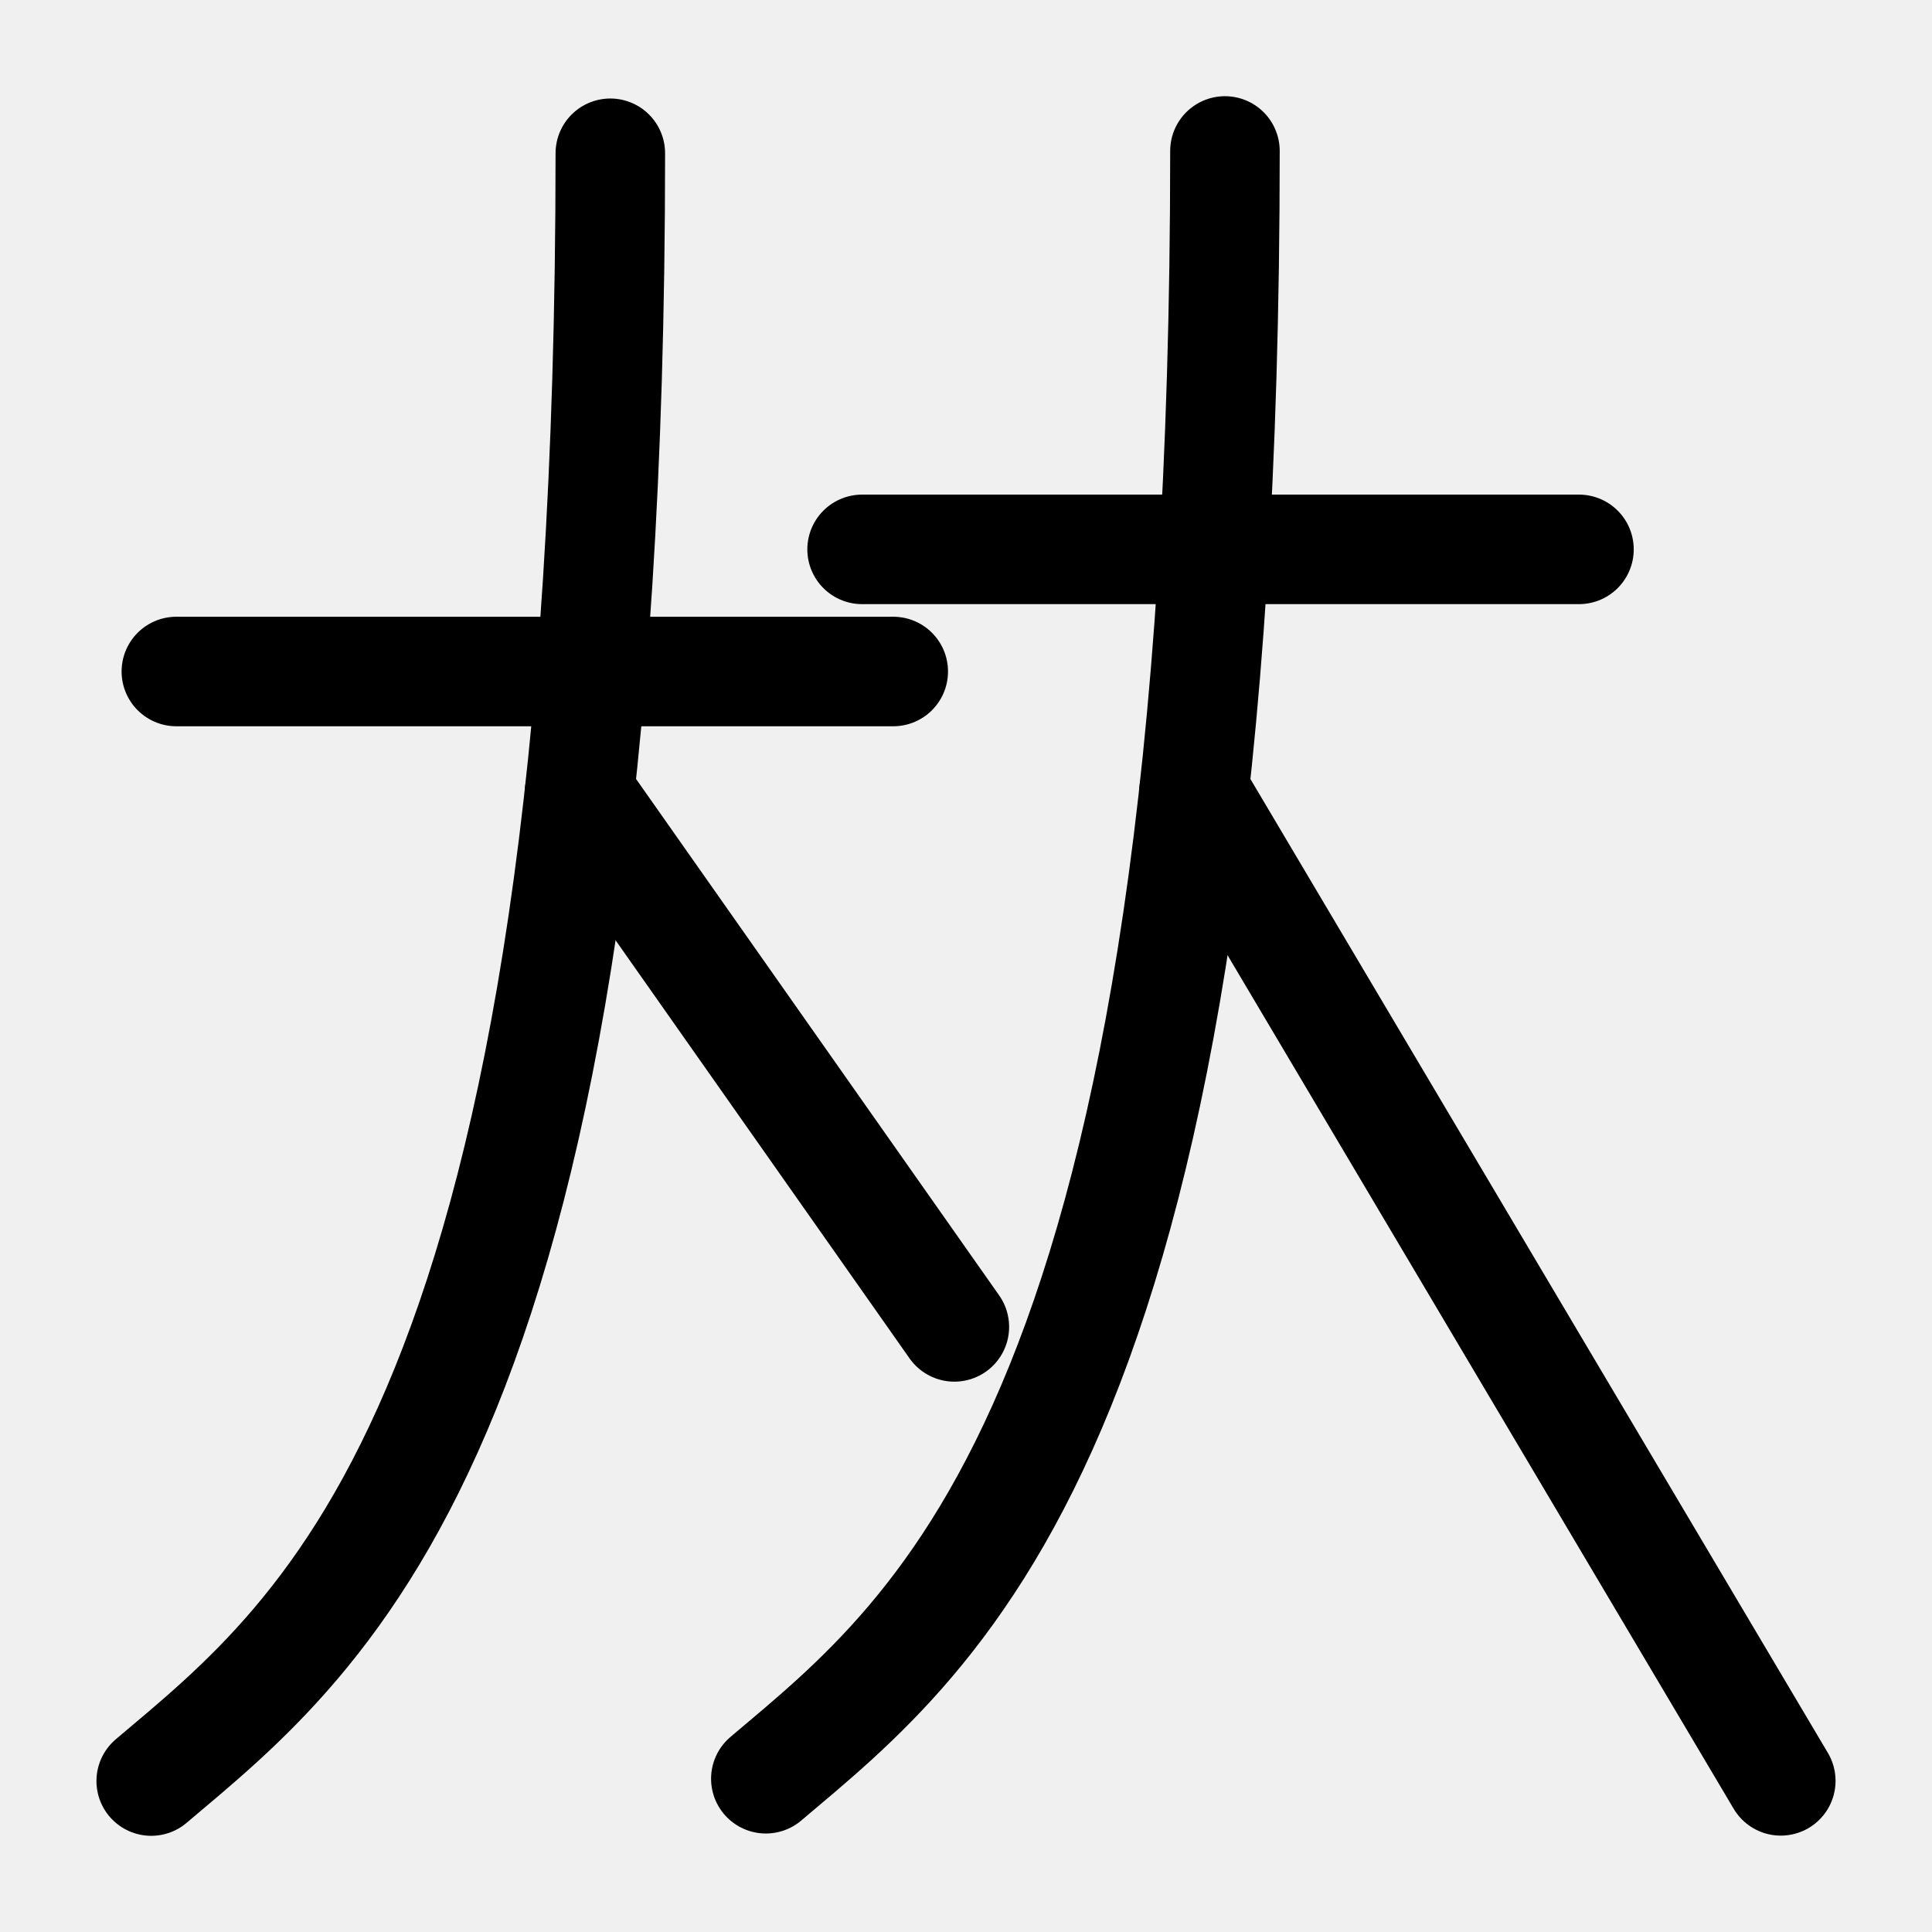
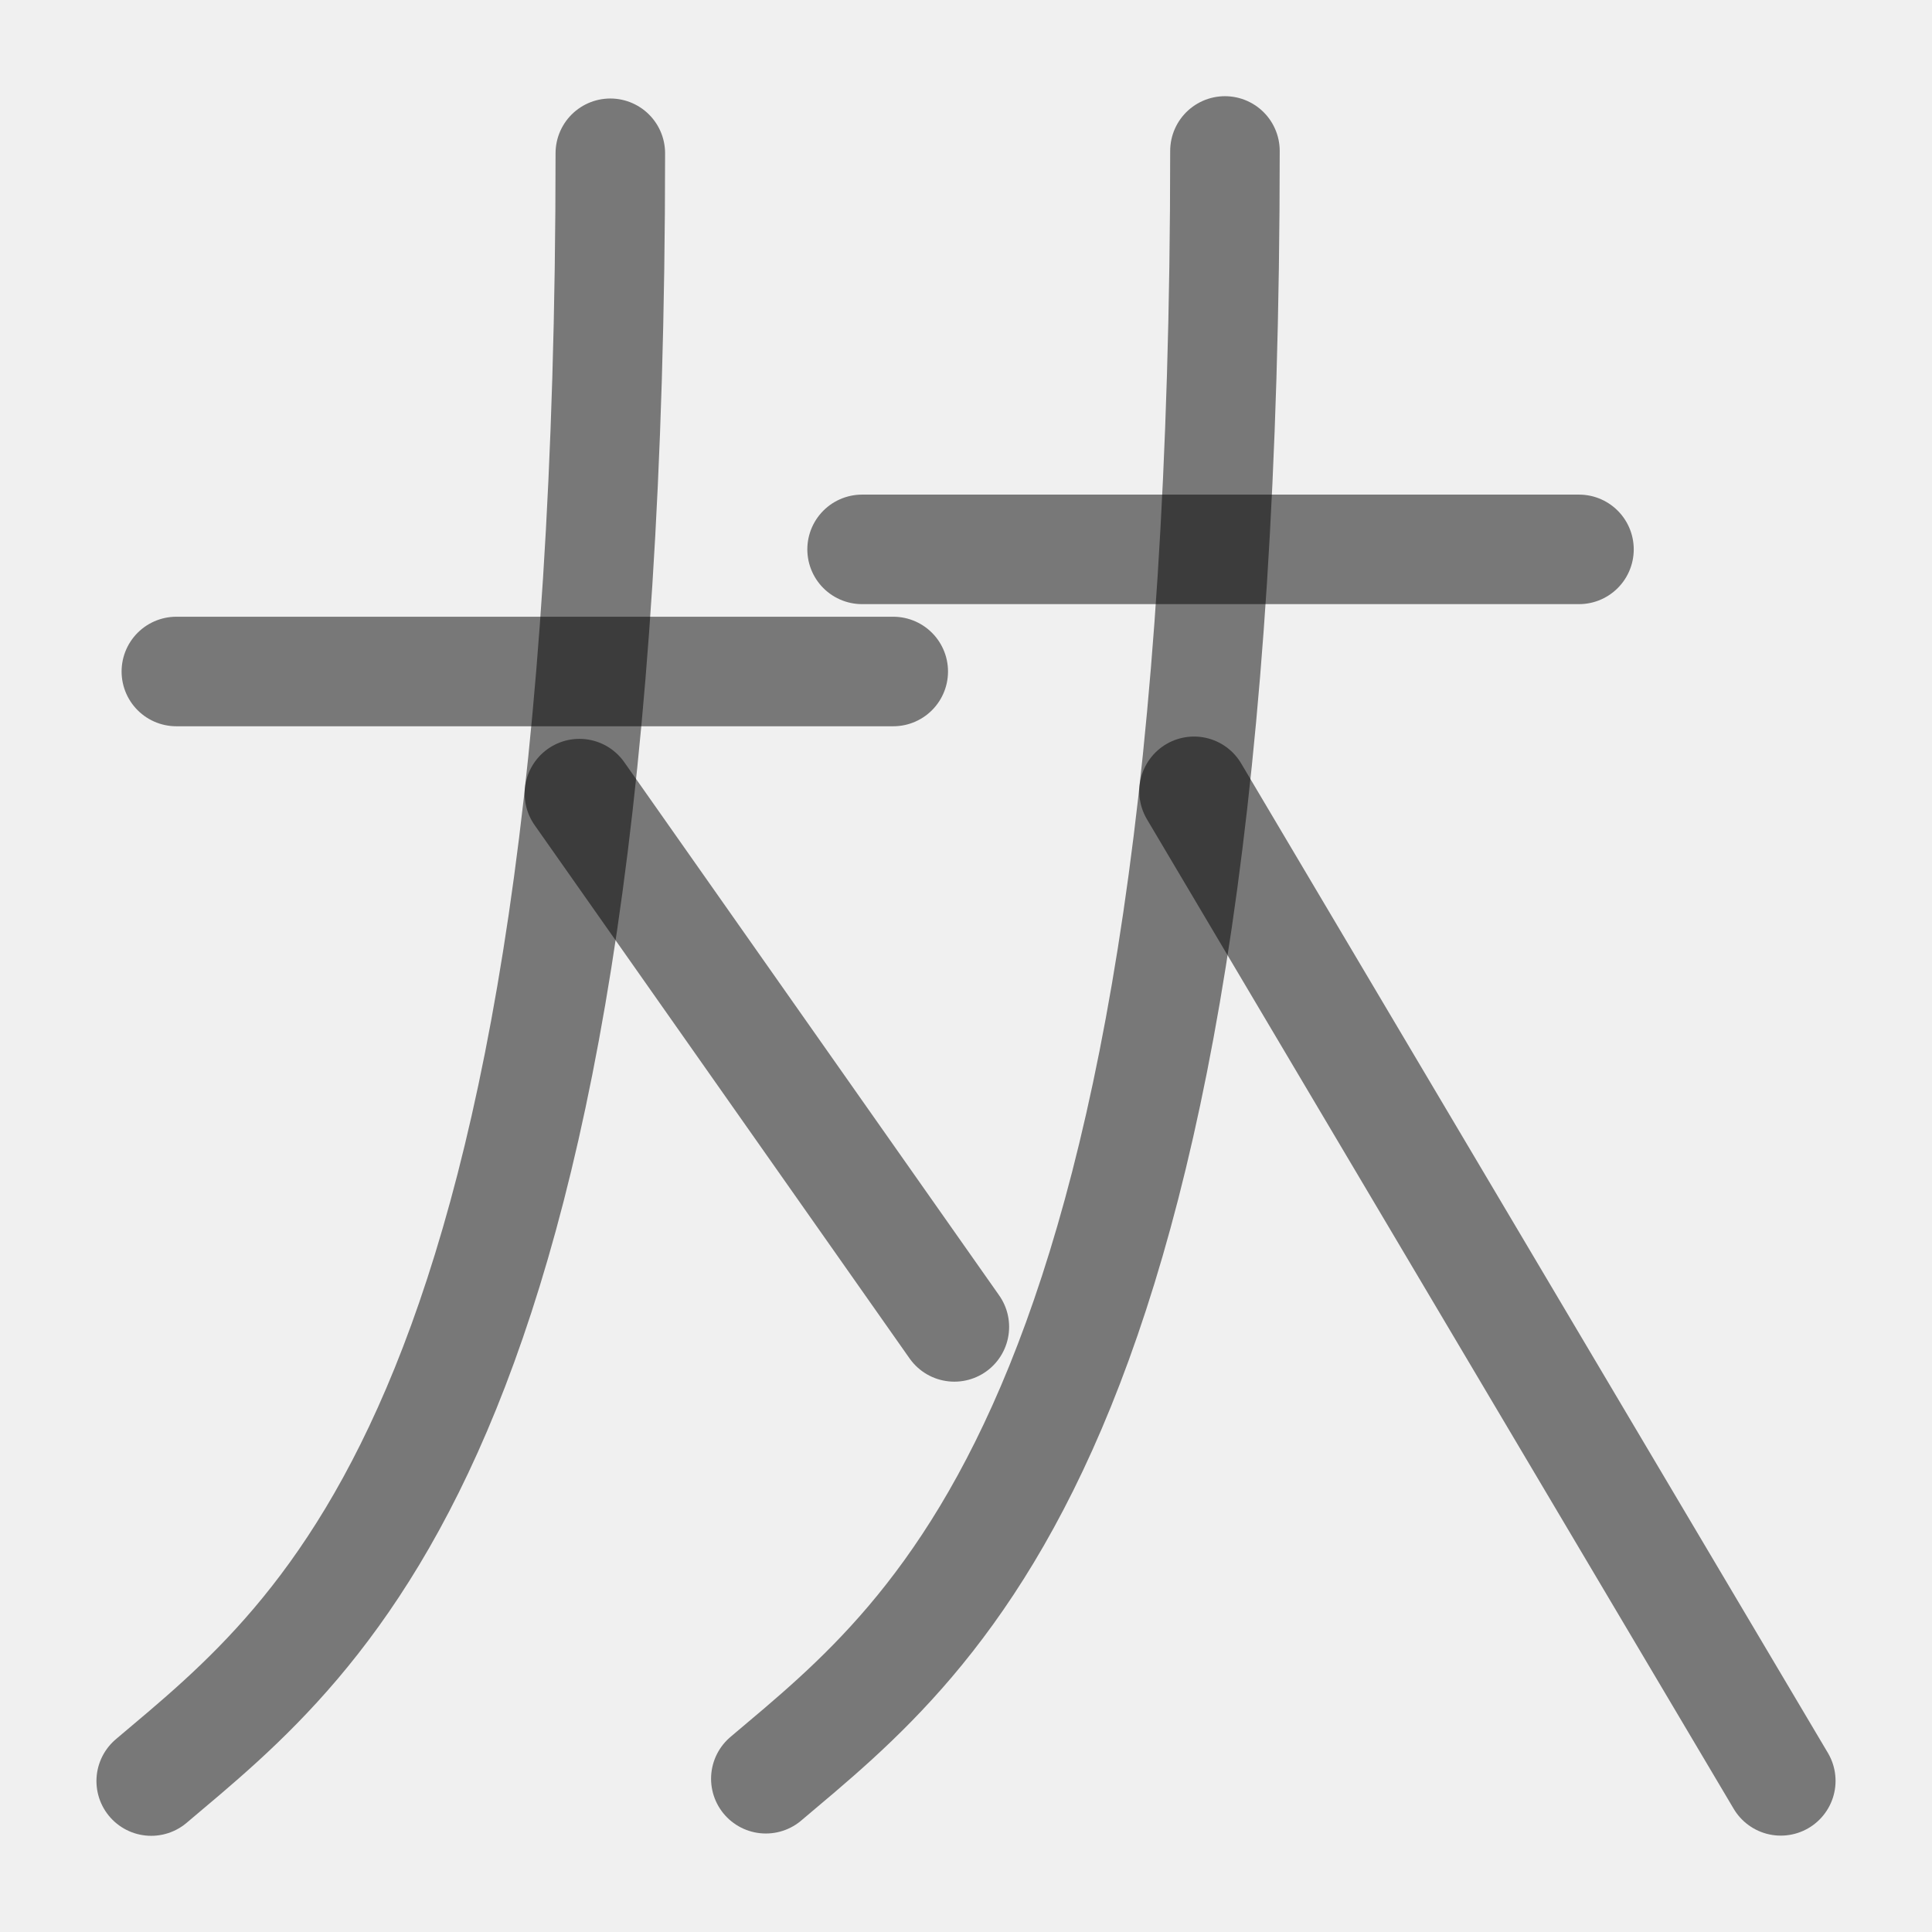
<svg xmlns="http://www.w3.org/2000/svg" width="1000" height="1000" viewBox="0 0 264.583 264.583" version="1.1" id="svg5">
  <defs id="defs2" />
  <g id="layer1">
-     <path style="fill:none;fill-opacity:0.5;stroke:#000000;stroke-width:15;stroke-linecap:round;stroke-linejoin:round;stroke-dasharray:none;stroke-opacity:1" d="m 83.582,20.99 c 0,173.867 -39.236,202.917 -62.874,222.92" id="path2387" />
-     <path style="fill:none;fill-opacity:0.5;stroke:#000000;stroke-width:15;stroke-linecap:round;stroke-linejoin:round;stroke-dasharray:none;stroke-opacity:1" d="m 79.35,108.685 51.347,73.03" id="path2389" />
-     <path style="fill:none;fill-opacity:0.5;stroke:#000000;stroke-width:15;stroke-linecap:round;stroke-linejoin:round;stroke-dasharray:none;stroke-opacity:1" d="m 167.754,20.674 c 0,173.867 -39.236,202.917 -62.874,222.92" id="path2413" />
-     <path style="fill:none;fill-opacity:0.5;stroke:#000000;stroke-width:15;stroke-linecap:round;stroke-linejoin:round;stroke-dasharray:none;stroke-opacity:1" d="m 163.521,108.369 80.354,135.515" id="path2415" />
-     <path style="fill:#ffffff;stroke:#000000;stroke-width:15;stroke-linecap:round;stroke-linejoin:round;stroke-dasharray:none;stroke-opacity:1" d="M 24.152,91.96 H 122.328" id="path1798" />
-     <path style="fill:#ffffff;stroke:#000000;stroke-width:15;stroke-linecap:round;stroke-linejoin:round;stroke-dasharray:none;stroke-opacity:1" d="m 118.062,75.235 h 98.175" id="path2145" />
+     <path style="fill:none;fill-opacity:1;stroke:#000000;stroke-width:15;stroke-linecap:round;stroke-linejoin:round;stroke-dasharray:none;stroke-opacity:0.5" d="m 83.582,20.99 c 0,173.867 -39.236,202.917 -62.874,222.92" id="path2387" />
+     <path style="fill:none;fill-opacity:1;stroke:#000000;stroke-width:15;stroke-linecap:round;stroke-linejoin:round;stroke-dasharray:none;stroke-opacity:0.5" d="m 79.35,108.685 51.347,73.03" id="path2389" />
+     <path style="fill:none;fill-opacity:1;stroke:#000000;stroke-width:15;stroke-linecap:round;stroke-linejoin:round;stroke-dasharray:none;stroke-opacity:0.5" d="m 167.754,20.674 c 0,173.867 -39.236,202.917 -62.874,222.92" id="path2413" />
+     <path style="fill:none;fill-opacity:1;stroke:#000000;stroke-width:15;stroke-linecap:round;stroke-linejoin:round;stroke-dasharray:none;stroke-opacity:0.5" d="m 163.521,108.369 80.354,135.515" id="path2415" />
+     <path style="fill:#ffffff;stroke:#000000;stroke-width:15;stroke-linecap:round;stroke-linejoin:round;stroke-dasharray:none;stroke-opacity:0.5" d="M 24.152,91.96 H 122.328" id="path1798" />
+     <path style="fill:#ffffff;stroke:#000000;stroke-width:15;stroke-linecap:round;stroke-linejoin:round;stroke-dasharray:none;stroke-opacity:0.5" d="m 118.062,75.235 h 98.175" id="path2145" />
  </g>
</svg>
